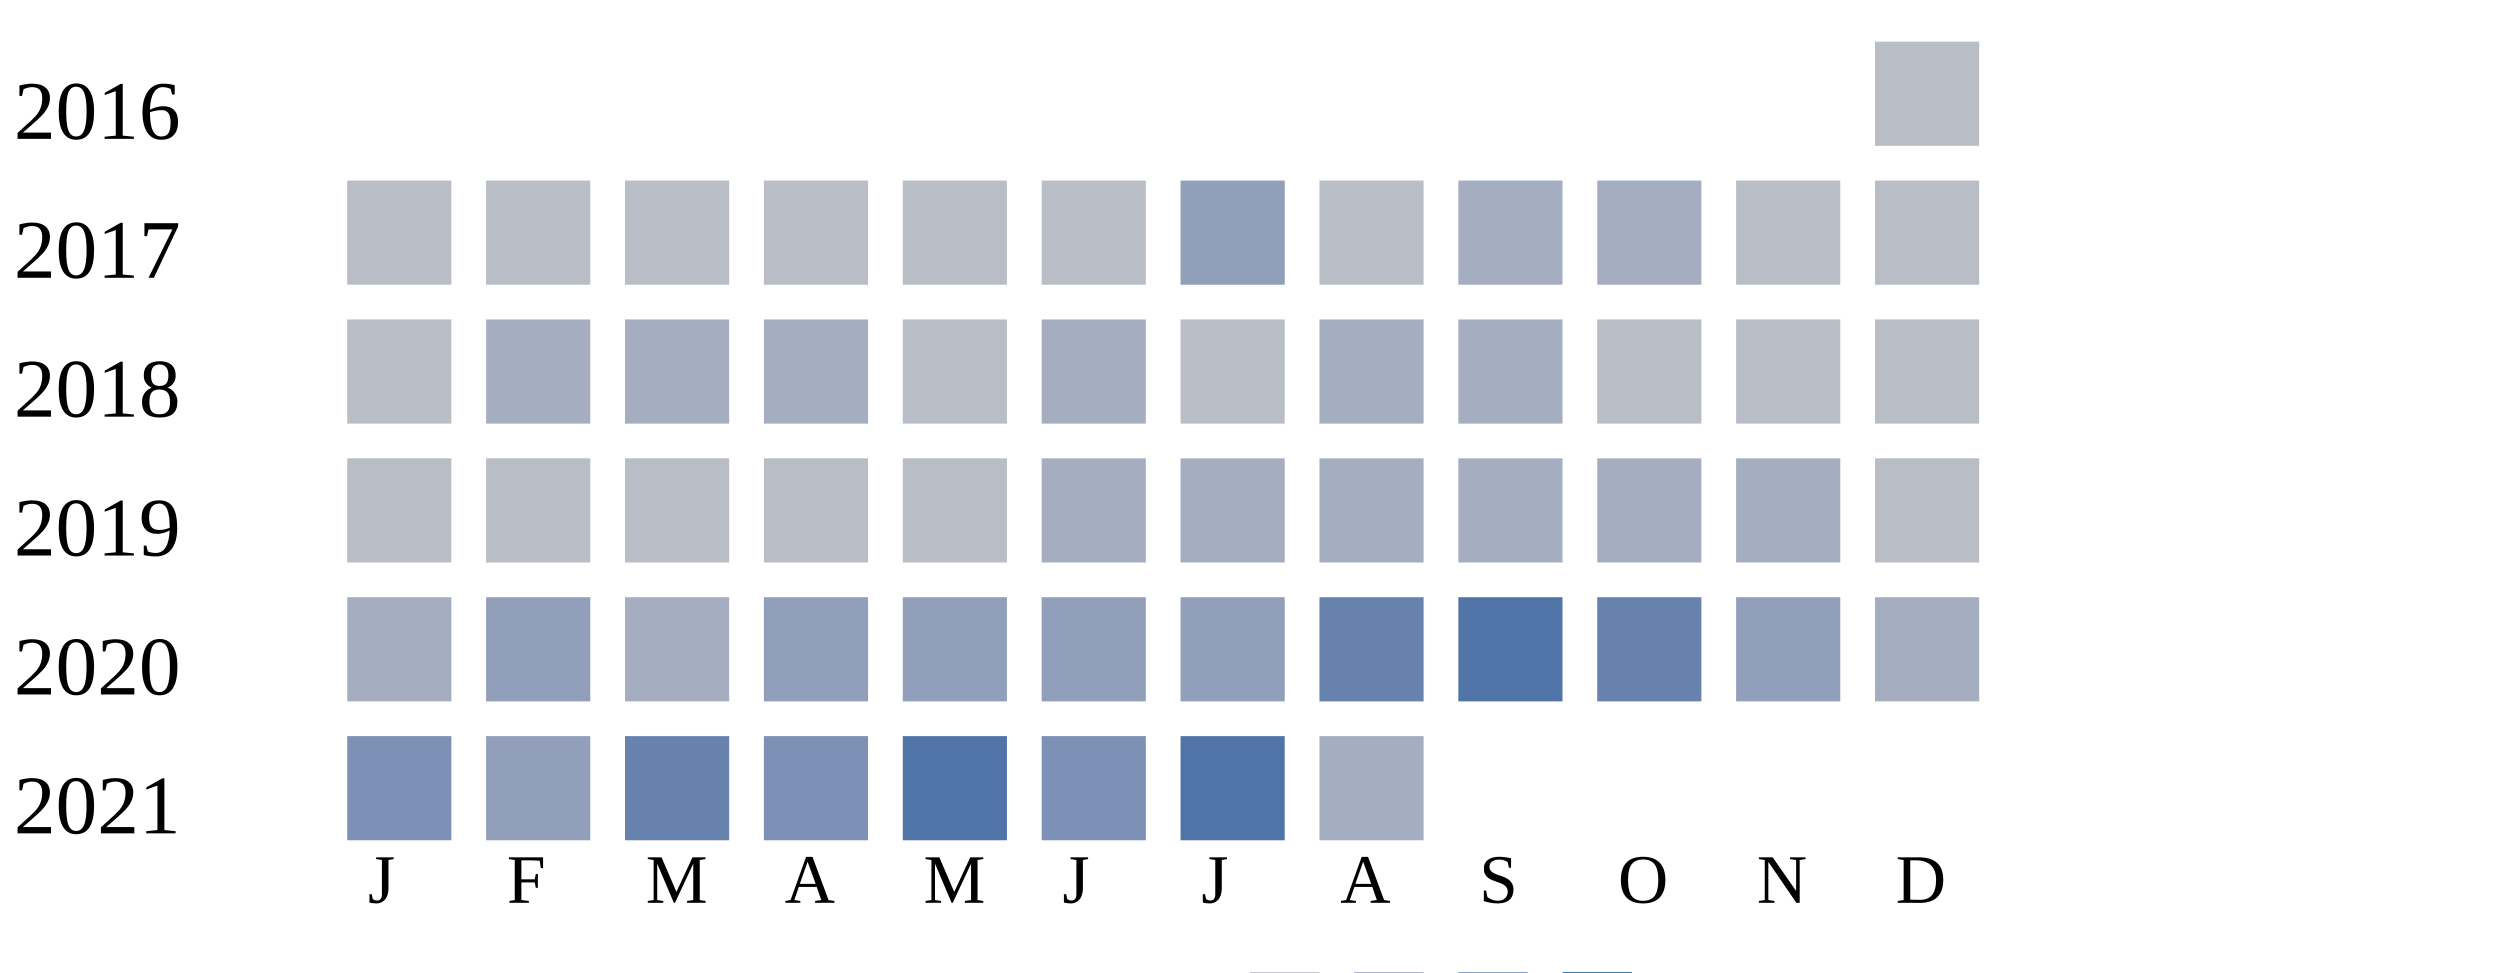
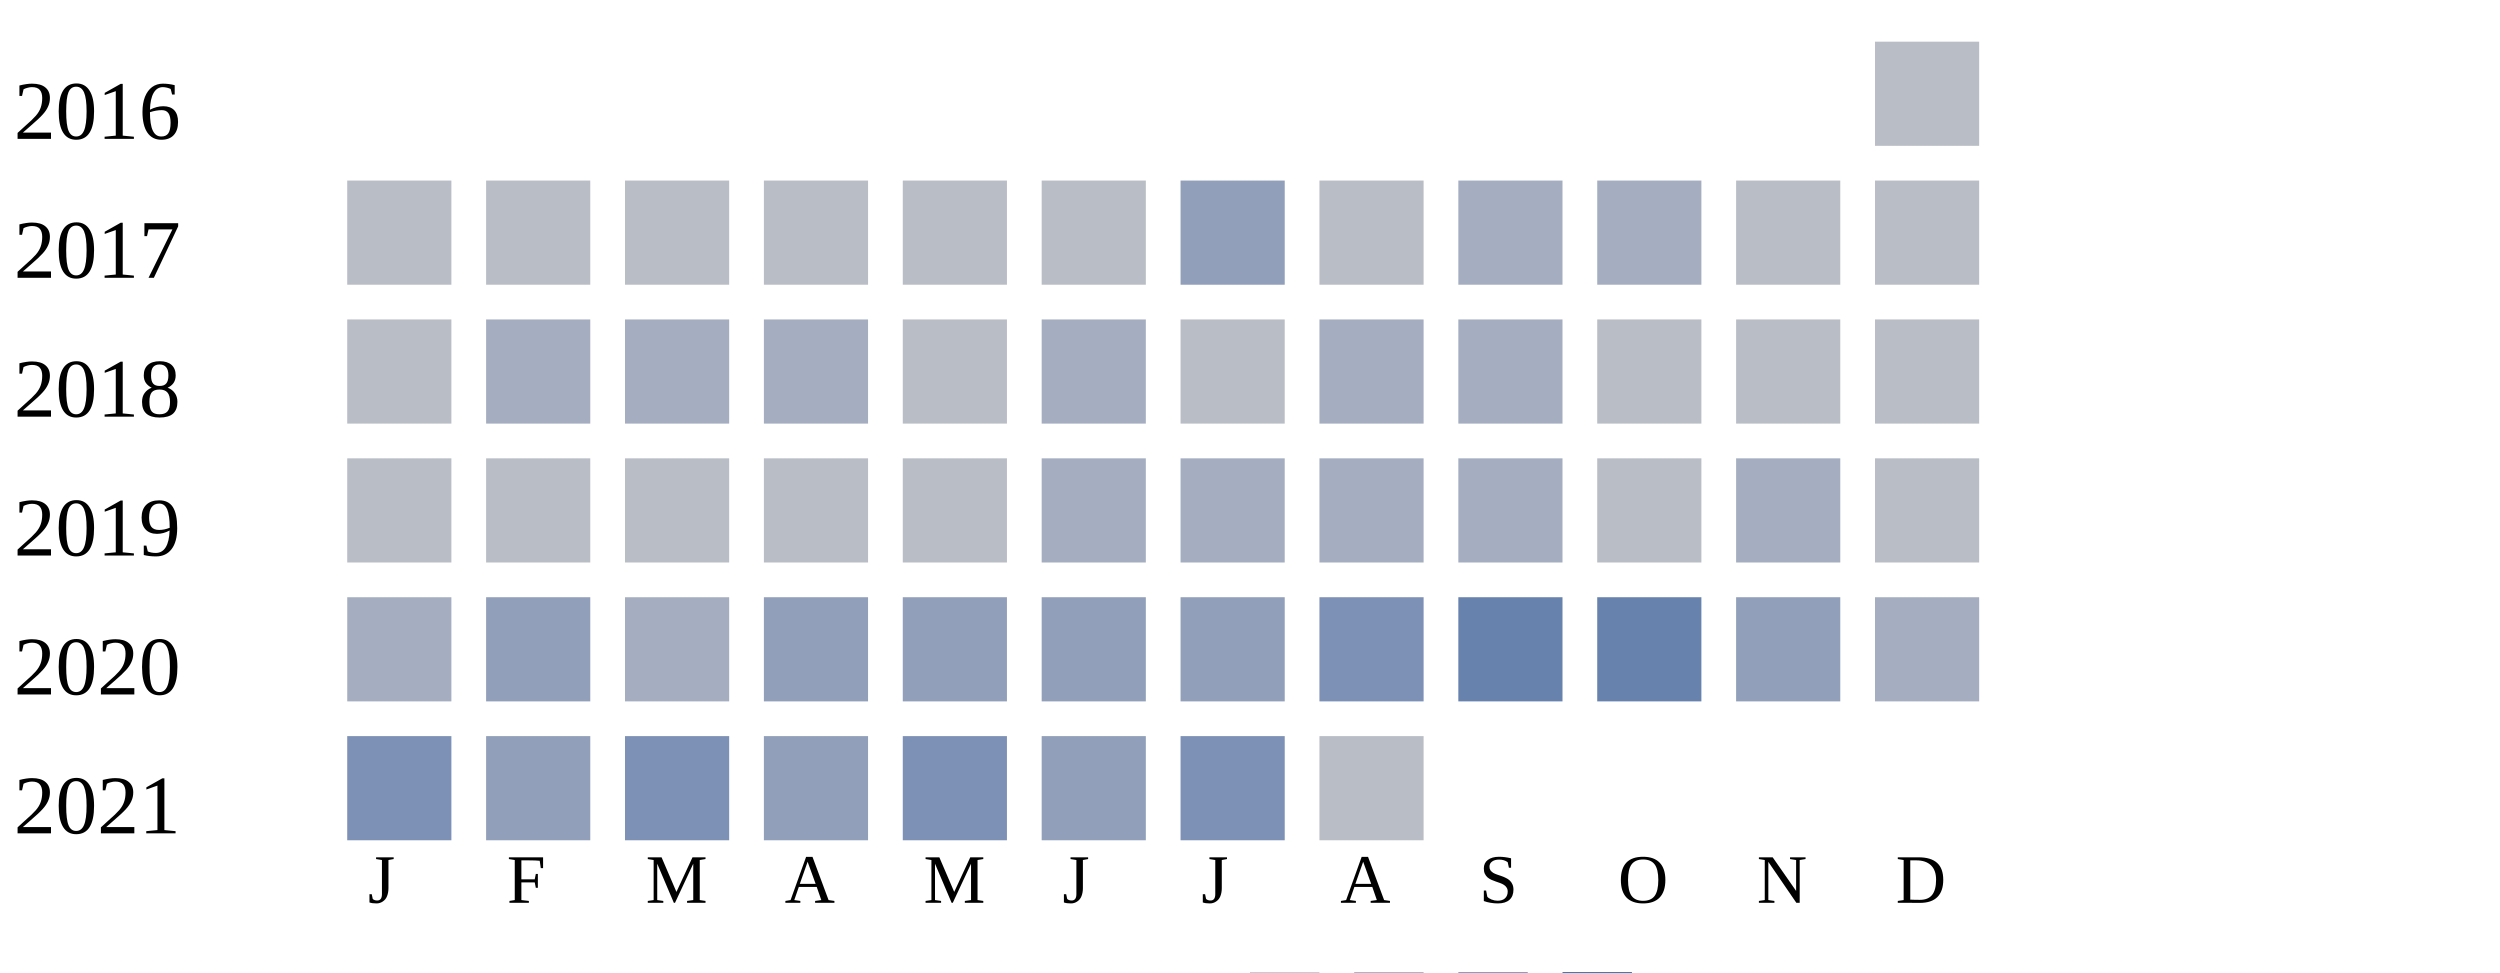
<svg xmlns="http://www.w3.org/2000/svg" width="360" height="140">
  <g transform="translate(0 0)">
    <text x="2" y="20">2016</text>
    <rect x="270" y="6" width="15" height="15" fill="#b9bdc6" />
  </g>
  <g transform="translate(0 20)">
    <text x="2" y="20">2017</text>
    <rect x="50" y="6" width="15" height="15" fill="#b9bdc6" />
    <rect x="70" y="6" width="15" height="15" fill="#b9bdc6" />
    <rect x="90" y="6" width="15" height="15" fill="#b9bdc6" />
    <rect x="110" y="6" width="15" height="15" fill="#b9bdc6" />
    <rect x="130" y="6" width="15" height="15" fill="#b9bdc6" />
    <rect x="150" y="6" width="15" height="15" fill="#b9bdc6" />
    <rect x="170" y="6" width="15" height="15" fill="#919fba" />
    <rect x="190" y="6" width="15" height="15" fill="#b9bdc6" />
    <rect x="210" y="6" width="15" height="15" fill="#a5aec0" />
    <rect x="230" y="6" width="15" height="15" fill="#a5aec0" />
    <rect x="250" y="6" width="15" height="15" fill="#b9bdc6" />
    <rect x="270" y="6" width="15" height="15" fill="#b9bdc6" />
  </g>
  <g transform="translate(0 40)">
    <text x="2" y="20">2018</text>
    <rect x="50" y="6" width="15" height="15" fill="#b9bdc6" />
    <rect x="70" y="6" width="15" height="15" fill="#a5aec0" />
    <rect x="90" y="6" width="15" height="15" fill="#a5aec0" />
    <rect x="110" y="6" width="15" height="15" fill="#a5aec0" />
    <rect x="130" y="6" width="15" height="15" fill="#b9bdc6" />
    <rect x="150" y="6" width="15" height="15" fill="#a5aec0" />
    <rect x="170" y="6" width="15" height="15" fill="#b9bdc6" />
    <rect x="190" y="6" width="15" height="15" fill="#a5aec0" />
    <rect x="210" y="6" width="15" height="15" fill="#a5aec0" />
    <rect x="230" y="6" width="15" height="15" fill="#b9bdc6" />
    <rect x="250" y="6" width="15" height="15" fill="#b9bdc6" />
    <rect x="270" y="6" width="15" height="15" fill="#b9bdc6" />
  </g>
  <g transform="translate(0 60)">
    <text x="2" y="20">2019</text>
    <rect x="50" y="6" width="15" height="15" fill="#b9bdc6" />
    <rect x="70" y="6" width="15" height="15" fill="#b9bdc6" />
    <rect x="90" y="6" width="15" height="15" fill="#b9bdc6" />
    <rect x="110" y="6" width="15" height="15" fill="#b9bdc6" />
    <rect x="130" y="6" width="15" height="15" fill="#b9bdc6" />
    <rect x="150" y="6" width="15" height="15" fill="#a5aec0" />
    <rect x="170" y="6" width="15" height="15" fill="#a5aec0" />
    <rect x="190" y="6" width="15" height="15" fill="#a5aec0" />
    <rect x="210" y="6" width="15" height="15" fill="#a5aec0" />
-     <rect x="230" y="6" width="15" height="15" fill="#a5aec0" />
+     <rect x="230" y="6" width="15" height="15" fill="#b9bdc6" />
    <rect x="250" y="6" width="15" height="15" fill="#a5aec0" />
    <rect x="270" y="6" width="15" height="15" fill="#b9bdc6" />
  </g>
  <g transform="translate(0 80)">
    <text x="2" y="20">2020</text>
    <rect x="50" y="6" width="15" height="15" fill="#a5aec0" />
    <rect x="70" y="6" width="15" height="15" fill="#919fba" />
    <rect x="90" y="6" width="15" height="15" fill="#a5aec0" />
    <rect x="110" y="6" width="15" height="15" fill="#919fba" />
    <rect x="130" y="6" width="15" height="15" fill="#919fba" />
    <rect x="150" y="6" width="15" height="15" fill="#919fba" />
    <rect x="170" y="6" width="15" height="15" fill="#919fba" />
-     <rect x="190" y="6" width="15" height="15" fill="#6882ae" />
-     <rect x="210" y="6" width="15" height="15" fill="#5174a8" />
+     <rect x="190" y="6" width="15" height="15" fill="#7d90b5" />
+     <rect x="210" y="6" width="15" height="15" fill="#6882ae" />
    <rect x="230" y="6" width="15" height="15" fill="#6882ae" />
    <rect x="250" y="6" width="15" height="15" fill="#919fba" />
    <rect x="270" y="6" width="15" height="15" fill="#a5aec0" />
  </g>
  <g transform="translate(0 100)">
    <text x="2" y="20">2021</text>
    <rect x="50" y="6" width="15" height="15" fill="#7d90b5" />
    <rect x="70" y="6" width="15" height="15" fill="#919fba" />
-     <rect x="90" y="6" width="15" height="15" fill="#6882ae" />
-     <rect x="110" y="6" width="15" height="15" fill="#7d90b5" />
-     <rect x="130" y="6" width="15" height="15" fill="#5174a8" />
-     <rect x="150" y="6" width="15" height="15" fill="#7d90b5" />
-     <rect x="170" y="6" width="15" height="15" fill="#5174a8" />
-     <rect x="190" y="6" width="15" height="15" fill="#a5aec0" />
+     <rect x="90" y="6" width="15" height="15" fill="#7d90b5" />
+     <rect x="110" y="6" width="15" height="15" fill="#919fba" />
+     <rect x="130" y="6" width="15" height="15" fill="#7d90b5" />
+     <rect x="150" y="6" width="15" height="15" fill="#919fba" />
+     <rect x="170" y="6" width="15" height="15" fill="#7d90b5" />
+     <rect x="190" y="6" width="15" height="15" fill="#b9bdc6" />
  </g>
  <text style="font-size: 10px; text-align: center" x="53" y="130">J</text>
  <text style="font-size: 10px; text-align: center" x="73" y="130">F</text>
  <text style="font-size: 10px; text-align: center" x="93" y="130">M</text>
  <text style="font-size: 10px; text-align: center" x="113" y="130">A</text>
  <text style="font-size: 10px; text-align: center" x="133" y="130">M</text>
  <text style="font-size: 10px; text-align: center" x="153" y="130">J</text>
  <text style="font-size: 10px; text-align: center" x="173" y="130">J</text>
  <text style="font-size: 10px; text-align: center" x="193" y="130">A</text>
  <text style="font-size: 10px; text-align: center" x="213" y="130">S</text>
  <text style="font-size: 10px; text-align: center" x="233" y="130">O</text>
  <text style="font-size: 10px; text-align: center" x="253" y="130">N</text>
  <text style="font-size: 10px; text-align: center" x="273" y="130">D</text>
  <text style="font-size: 10px;" x="155" y="149">Less</text>
  <rect fill="#b9bdc6" width="10" height="10" x="180" y="140" />
  <rect fill="#919fba" width="10" height="10" x="195" y="140" />
  <rect fill="#6882ae" width="10" height="10" x="210" y="140" />
  <rect fill="#005a9c" width="10" height="10" x="225" y="140" />
  <text x="240" y="149" style="font-size: 10px;">More</text>
</svg>
